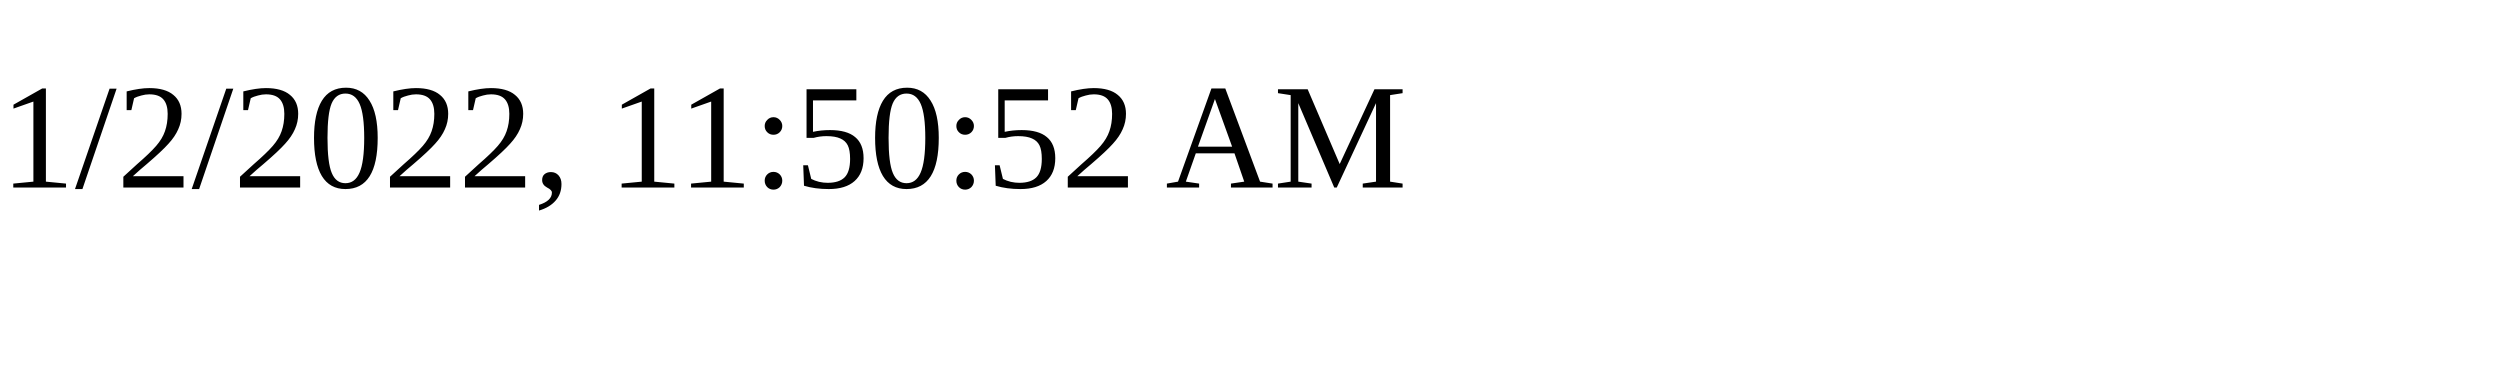
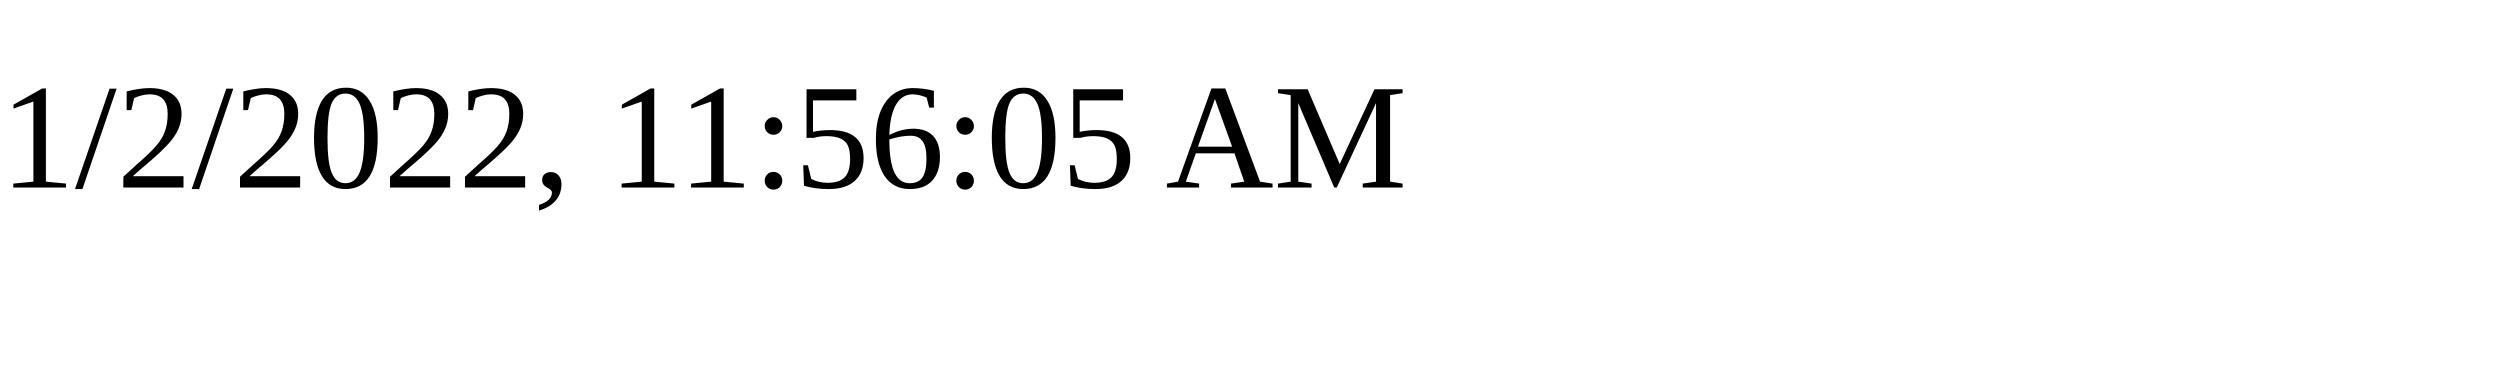
<svg xmlns="http://www.w3.org/2000/svg" height="30" width="200">
-   <text x="0" y="15">1/2/2022, 11:50:52 AM</text>
+   <text x="0" y="15">1/2/2022, 11:56:05 AM</text>
</svg>
